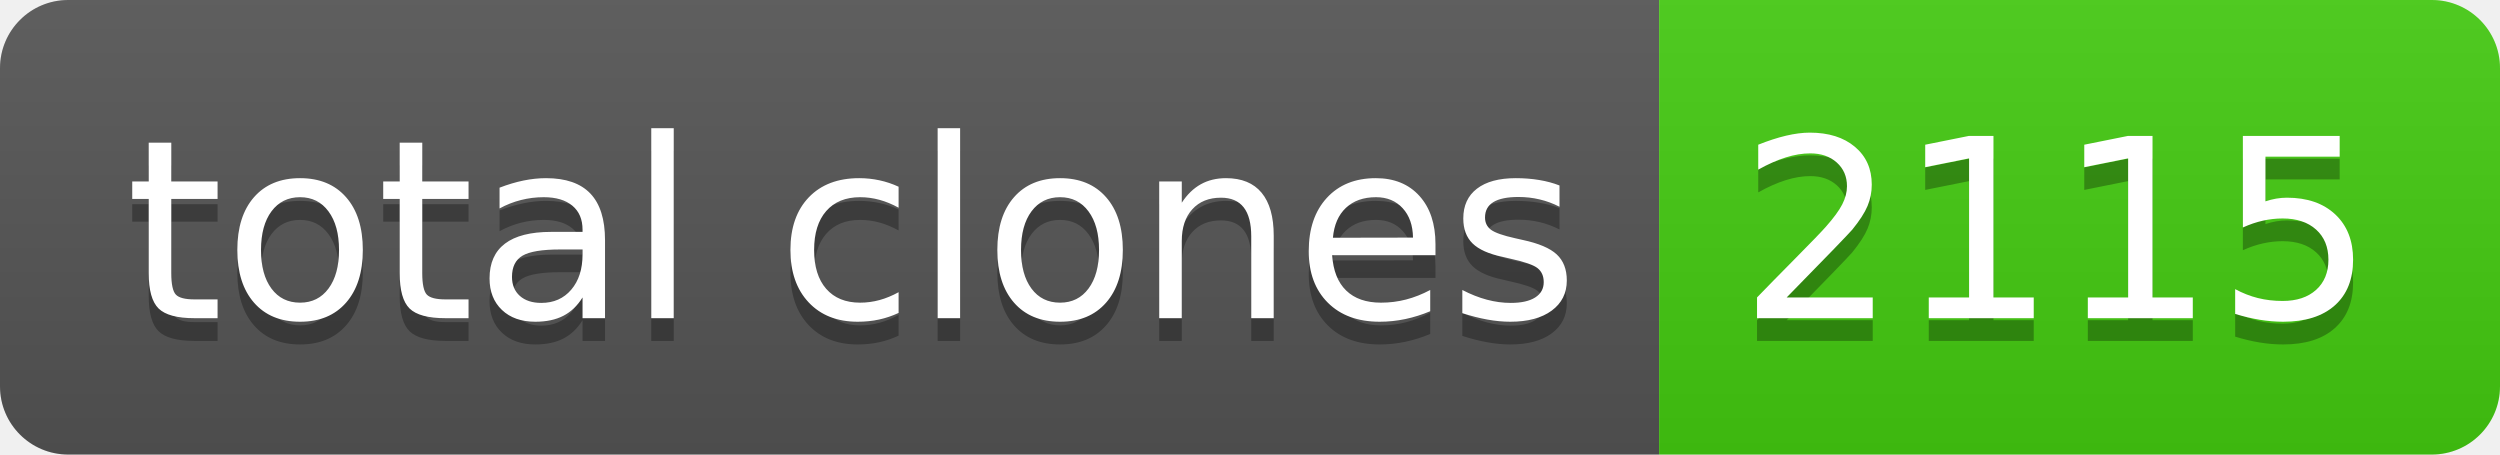
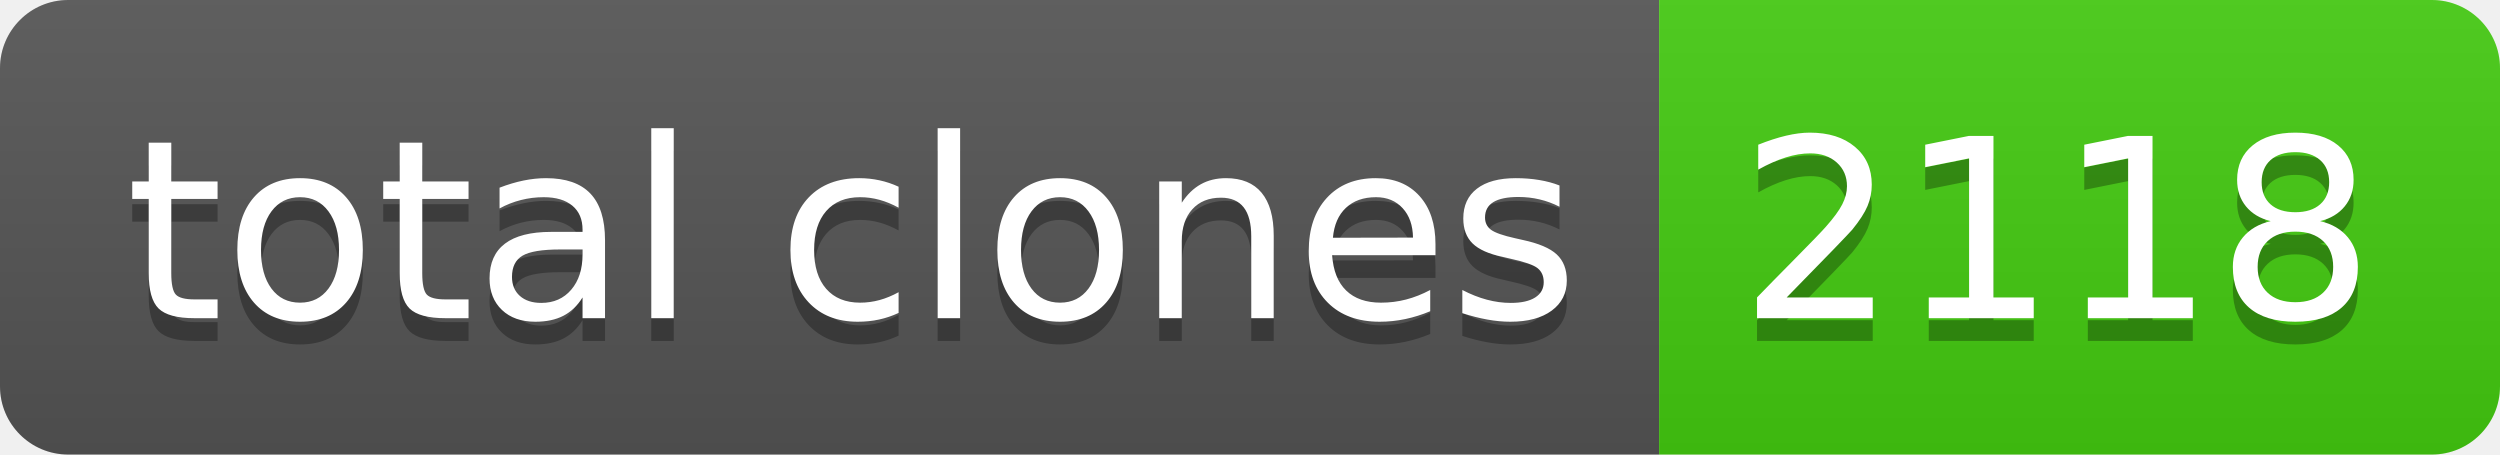
- <svg xmlns="http://www.w3.org/2000/svg" width="110" height="20" role="img" aria-label="total clones: 2115">
+ <svg xmlns="http://www.w3.org/2000/svg" width="110" height="20" role="img" aria-label="total clones: 2118">
  <linearGradient id="s" x2="0" y2="100%">
    <stop offset="0" stop-color="#bbb" stop-opacity=".1" />
    <stop offset="1" stop-opacity=".1" />
  </linearGradient>
  <clipPath id="r">
    <rect width="110" height="20" rx="3" fill="#fff" />
  </clipPath>
  <g clip-path="url(#r)">
    <rect width="73" height="20" fill="#555" />
    <rect x="73" width="37" height="20" fill="#4c1" />
    <rect width="110" height="20" fill="url(#s)" />
  </g>
  <g fill="#fff" text-anchor="middle" font-family="Verdana,Geneva,DejaVu Sans,sans-serif" text-rendering="geometricPrecision" font-size="110">
    <text aria-hidden="true" x="375" y="150" fill="#010101" fill-opacity=".3" transform="scale(.1)" textLength="630">total clones</text>
    <text x="375" y="140" transform="scale(.1)" fill="#fff" textLength="630">total clones</text>
-     <text aria-hidden="true" x="905" y="150" fill="#010101" fill-opacity=".3" transform="scale(.1)" textLength="270">2115</text>
-     <text x="905" y="140" transform="scale(.1)" fill="#fff" textLength="270">2115</text>
+     <text aria-hidden="true" x="905" y="150" fill="#010101" fill-opacity=".3" transform="scale(.1)" textLength="270">2118</text>
+     <text x="905" y="140" transform="scale(.1)" fill="#fff" textLength="270">2118</text>
  </g>
</svg>
